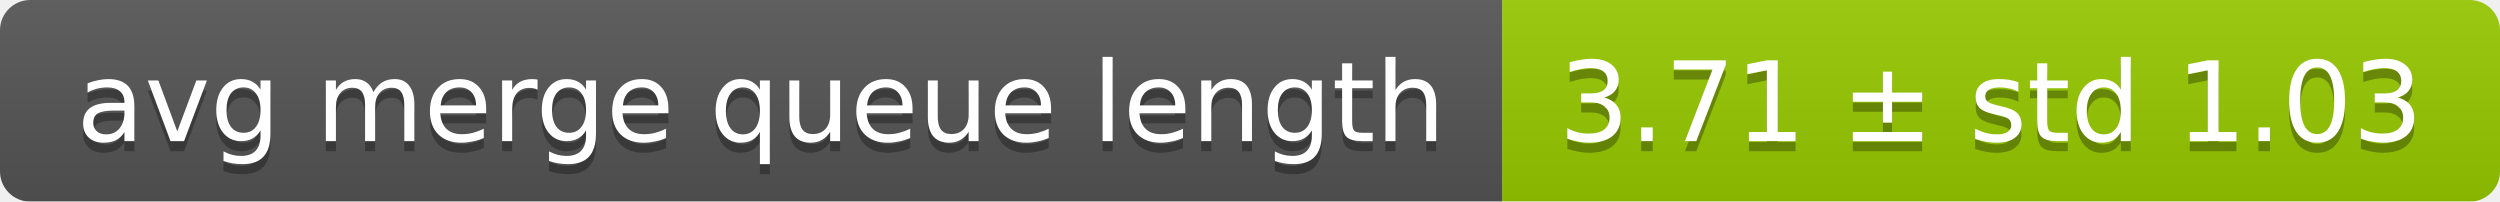
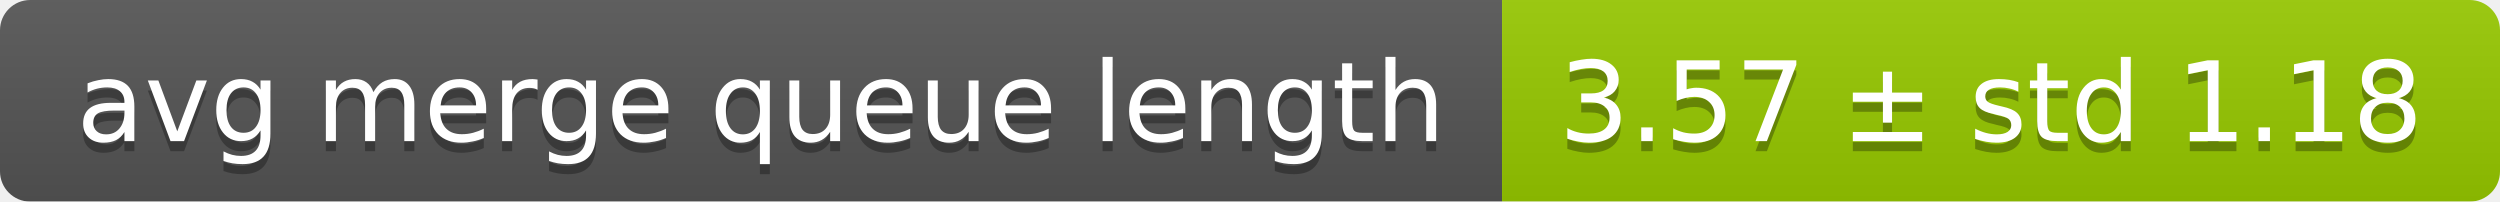
<svg xmlns="http://www.w3.org/2000/svg" width="248" height="20">
  <linearGradient id="smooth" x2="0" y2="100%">
    <stop offset="0" stop-color="#bbb" stop-opacity=".1" />
    <stop offset="1" stop-opacity=".1" />
  </linearGradient>
  <mask id="round">
    <rect width="248" height="20" rx="3" fill="#fff" />
  </mask>
  <g mask="url(#round)">
    <rect width="149" height="20" fill="#555" />
    <rect x="149" width="99" height="20" fill="#97ca00" />
    <rect width="248" height="20" fill="url(#smooth)" />
  </g>
  <g fill="#fff" text-anchor="middle" font-family="DejaVu Sans,Verdana,Geneva,sans-serif" font-size="11">
    <text x="75.5" y="15" fill="#010101" fill-opacity=".3">avg merge queue length</text>
    <text x="75.5" y="14">avg merge queue length</text>
-     <text x="197.5" y="15" fill="#010101" fill-opacity=".3">3.71 ± std 1.03</text>
-     <text x="197.5" y="14">3.71 ± std 1.03</text>
+     <text x="197.5" y="15" fill="#010101" fill-opacity=".3">3.57 ± std 1.18</text>
+     <text x="197.5" y="14">3.57 ± std 1.18</text>
  </g>
</svg>
